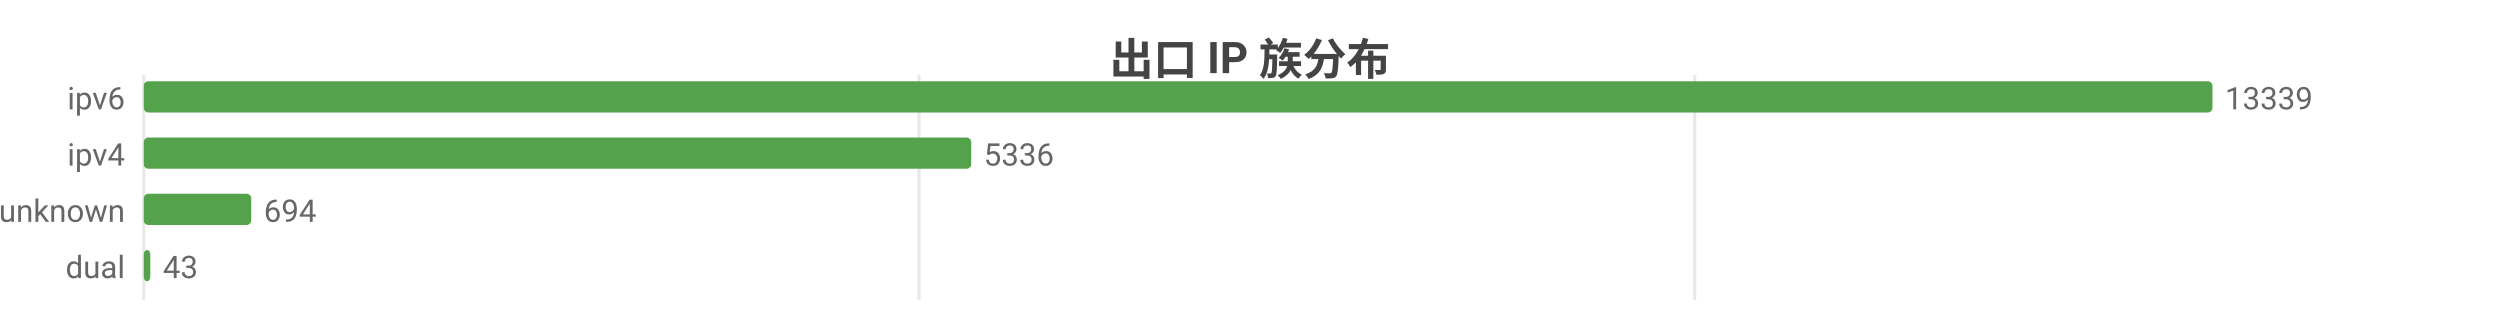
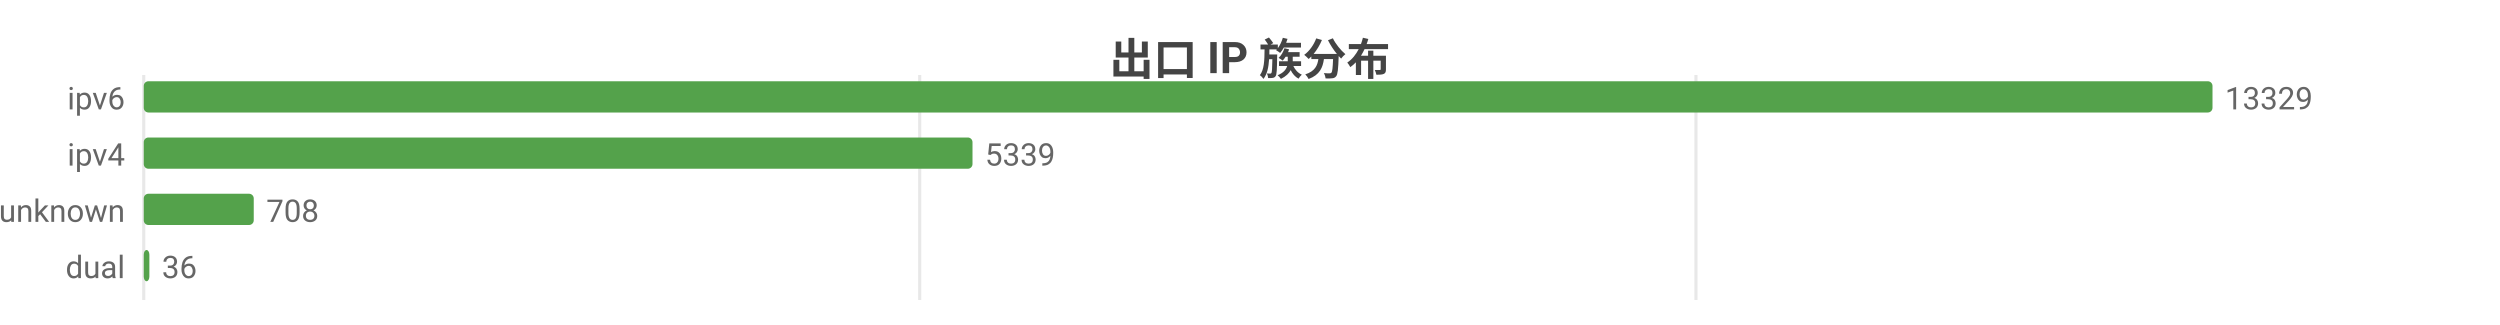
<svg xmlns="http://www.w3.org/2000/svg" width="800" height="104" viewBox="0 0 800 104">
  <rect width="800" height="104" fill="#ffffff" />
  <style>text{font-family:system-ui,-apple-system,'Segoe UI',Roboto,'PingFang SC','Microsoft YaHei','Noto Sans CJK SC',sans-serif}.g{stroke:#e8e8e8;stroke-width:1}.a{stroke:#999;stroke-width:1}.t{font-size:10px;fill:#666}.m{font-size:10px;text-anchor:middle;fill:#666}.e{font-size:10px;text-anchor:end;fill:#666}.l{font-size:11px;fill:#333}.tt{font-size:14px;font-weight:600;text-anchor:middle;fill:#444}.em{font-size:13px;text-anchor:middle;fill:#999}</style>
  <text class="tt" x="400.0" y="24">出口 IP 族分布</text>
  <line class="g" x1="46" y1="24" x2="46" y2="96" />
-   <line class="g" x1="294.1" y1="24" x2="294.1" y2="96" />
-   <line class="g" x1="542.3" y1="24" x2="542.3" y2="96" />
+   <line class="g" x1="294.3" y1="24" x2="294.3" y2="96" />
+   <line class="g" x1="542.7" y1="24" x2="542.7" y2="96" />
  <text class="e" x="40" y="35">ipv6</text>
  <rect x="46" y="26" width="662" height="10" fill="#54a24b" rx="1.5" />
-   <text class="t" x="712" y="35">13339</text>
+   <text class="t" x="712" y="35">13329</text>
  <text class="e" x="40" y="53">ipv4</text>
-   <rect x="46" y="44" width="264.8" height="10" fill="#54a24b" rx="1.5" />
-   <text class="t" x="314.8" y="53">5336</text>
+   <rect x="46" y="44" width="265.2" height="10" fill="#54a24b" rx="1.5" />
+   <text class="t" x="315.2" y="53">5339</text>
  <text class="e" x="40" y="71">unknown</text>
-   <rect x="46" y="62" width="34.4" height="10" fill="#54a24b" rx="1.5" />
-   <text class="t" x="84.4" y="71">694</text>
+   <rect x="46" y="62" width="35.2" height="10" fill="#54a24b" rx="1.5" />
+   <text class="t" x="85.2" y="71">708</text>
  <text class="e" x="40" y="89">dual</text>
-   <rect x="46" y="80" width="2.1" height="10" fill="#54a24b" rx="1.5" />
-   <text class="t" x="52.1" y="89">43</text>
+   <rect x="46" y="80" width="1.8" height="10" fill="#54a24b" rx="1.5" />
+   <text class="t" x="51.8" y="89">36</text>
</svg>
